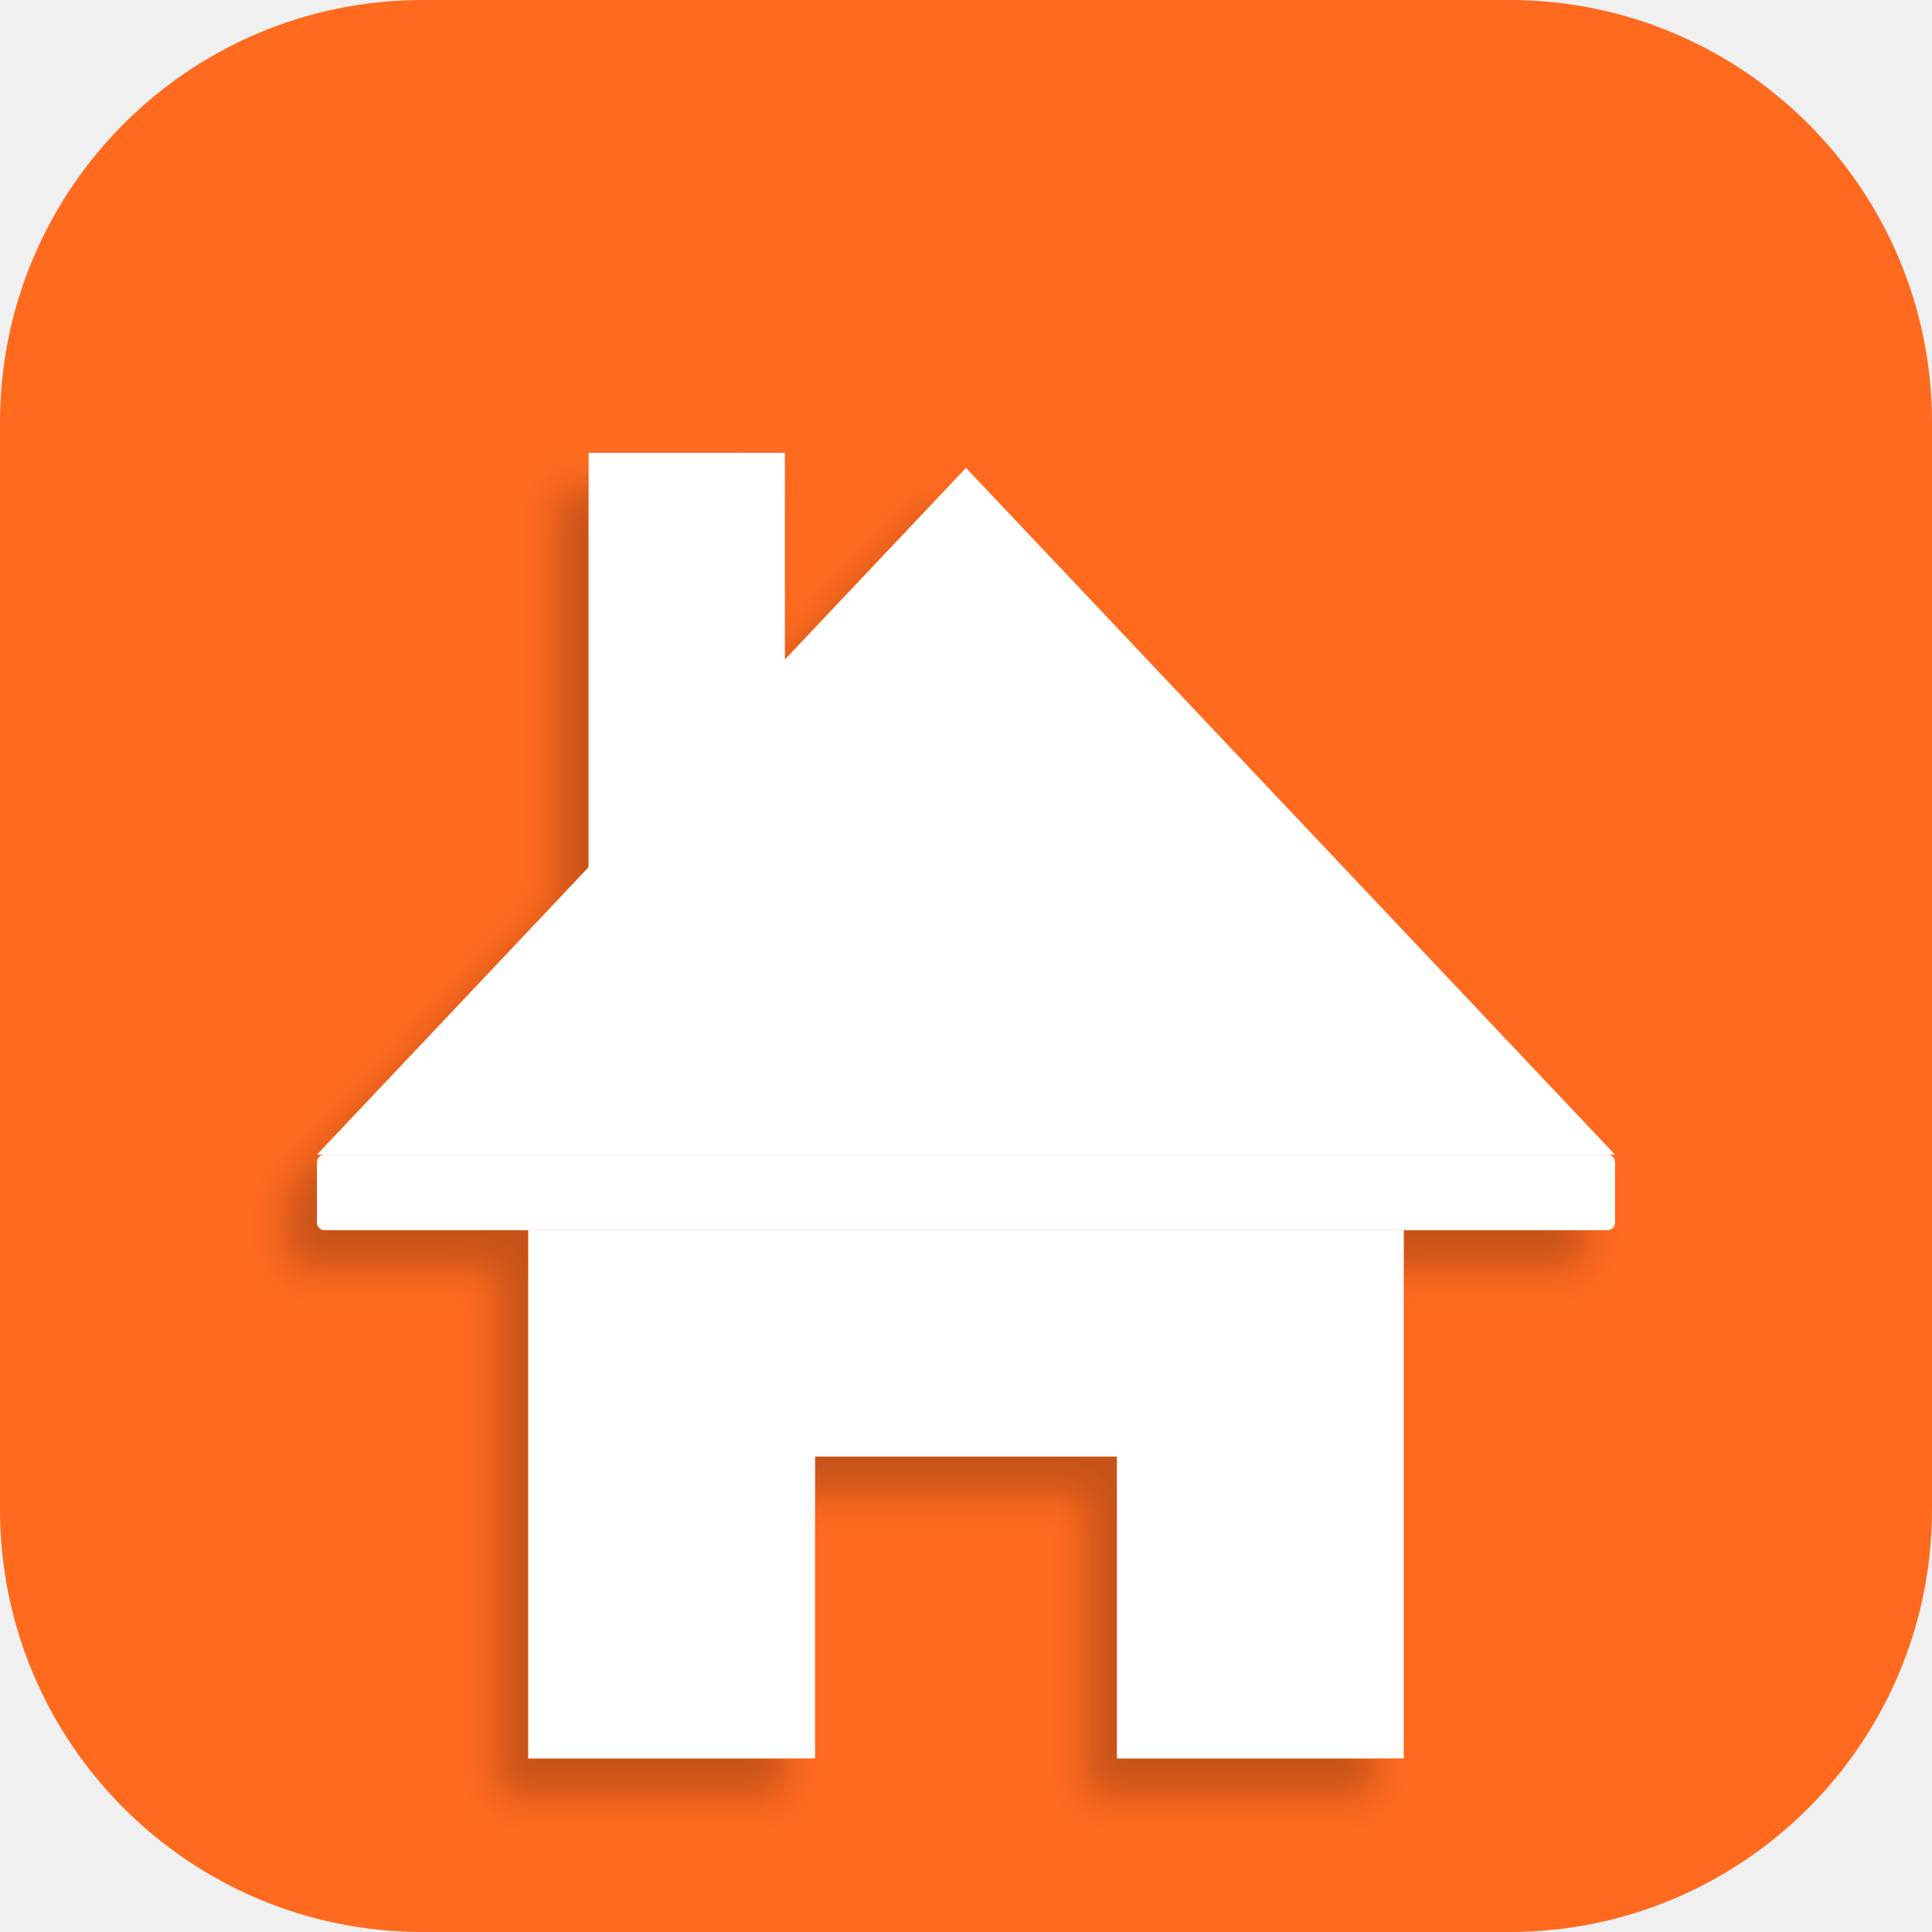
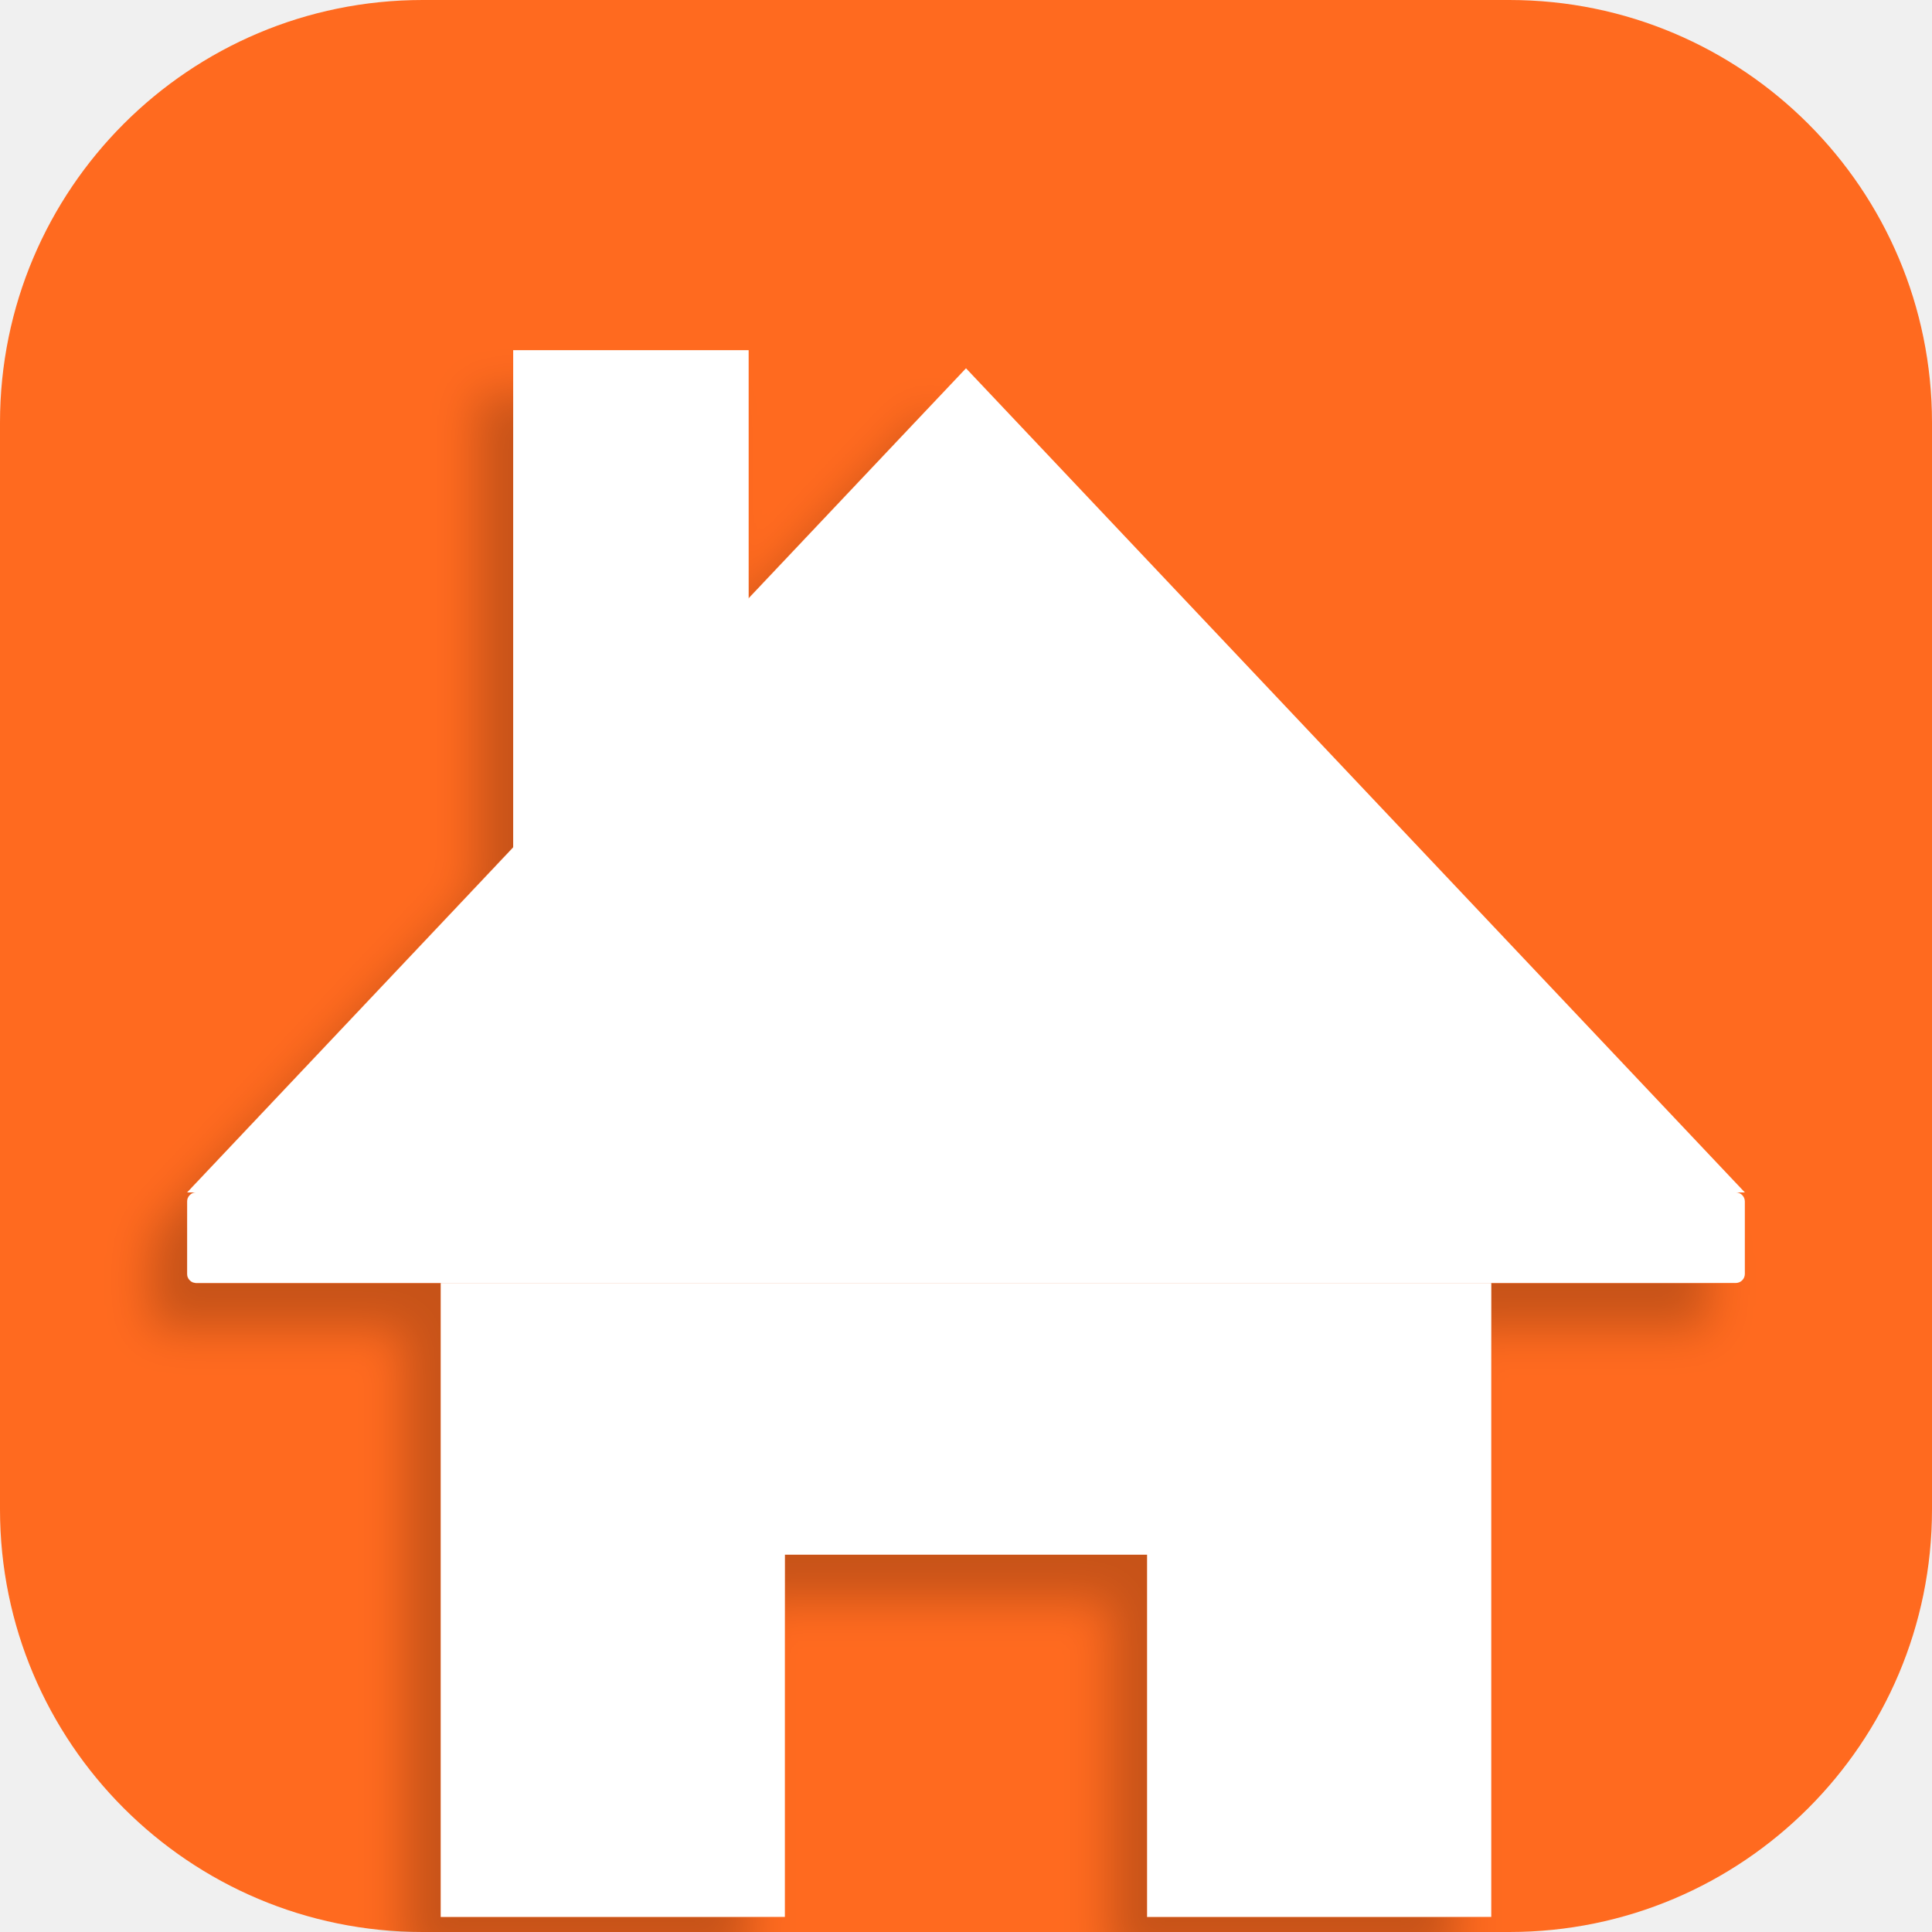
<svg xmlns="http://www.w3.org/2000/svg" viewBox="0 0 512 512">
  <defs>
    <filter id="softShadow" x="-50%" y="-50%" width="200%" height="200%">
      <feGaussianBlur in="SourceAlpha" stdDeviation="5" />
      <feOffset dx="-8" dy="10" />
      <feComponentTransfer>
        <feFuncA type="linear" slope="0.22" />
      </feComponentTransfer>
      <feMerge>
        <feMergeNode />
        <feMergeNode in="SourceGraphic" />
      </feMerge>
    </filter>
  </defs>
  <rect width="512" height="512" rx="112" fill="#FF6A1F" />
-   <g filter="url(#softShadow)">
+   <g filter="url(#softShadow)" transform="translate(256 256) scale(1.2) translate(-256 -256)">
    <rect x="156" y="120" width="52" height="120" fill="white" />
    <polygon points="256,124 84,306 428,306" fill="white" />
    <rect x="84" y="306" width="344" height="20" rx="2" fill="white" />
    <path fill="white" d="       M 140 326       L 372 326       L 372 466       L 296 466       L 296 386       L 216 386       L 216 466       L 140 466       Z     " />
  </g>
</svg>
